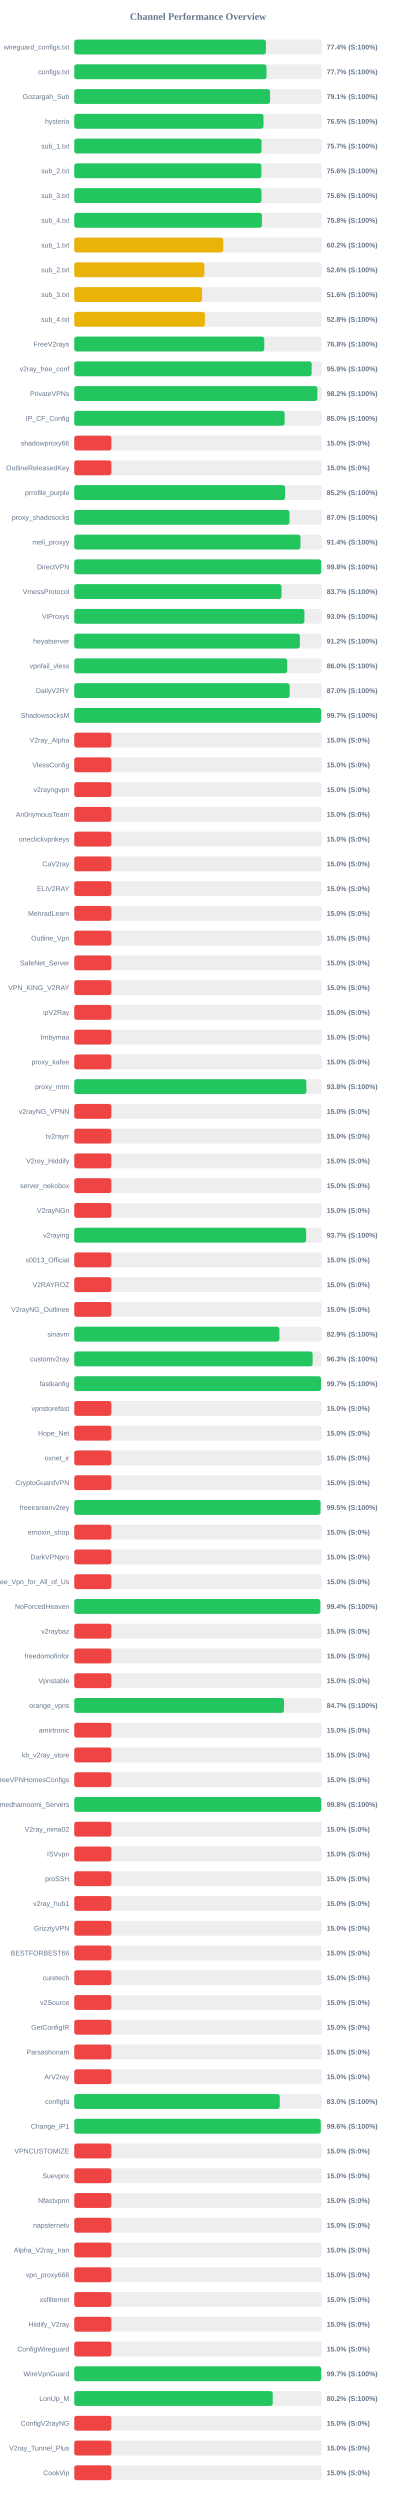
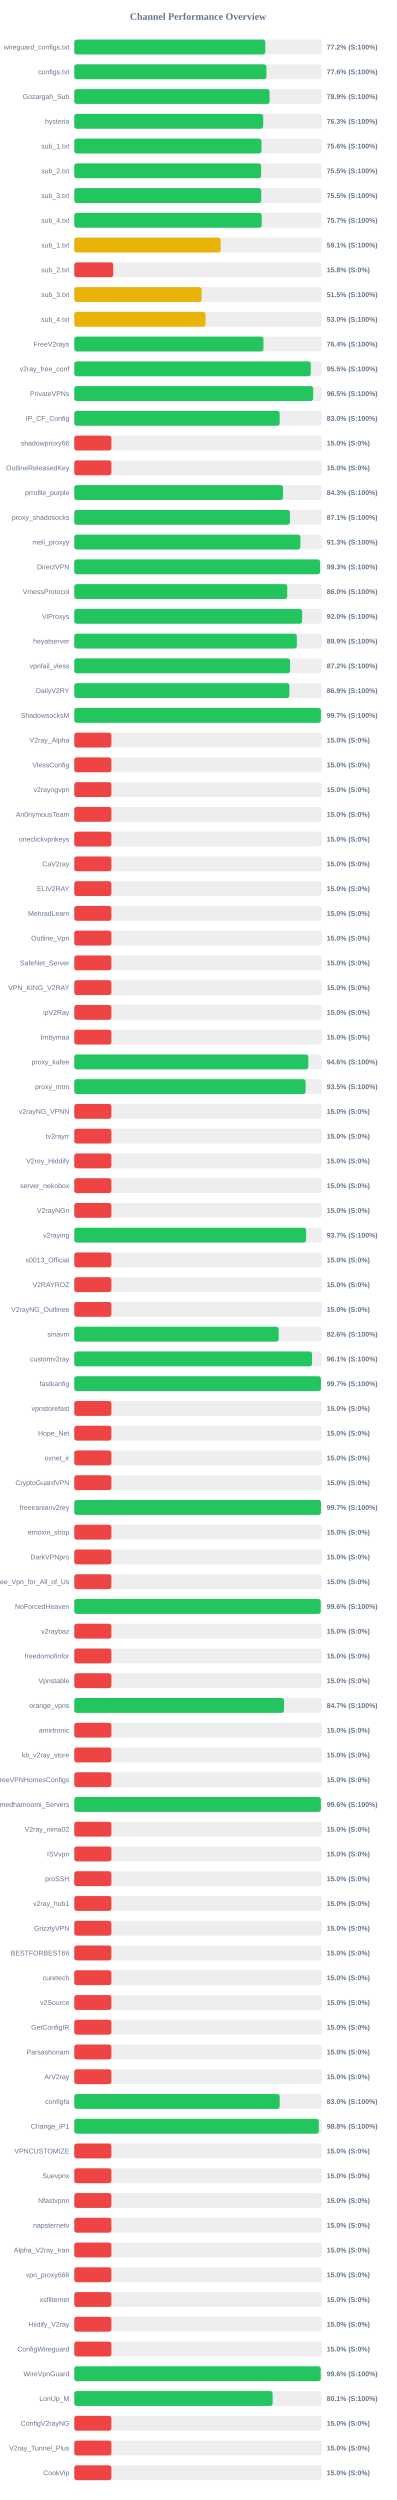
<svg xmlns="http://www.w3.org/2000/svg" width="800" height="5050" version="1.1">
  <style>
        .row { font: 14px Arial; fill: #64748b; }
        .score { font: bold 14px Arial; fill: #64748b; }
    </style>
  <text x="400" y="40" text-anchor="middle" font-size="20px" font-weight="bold" fill="#64748b">Channel Performance Overview</text>
  <rect x="150" y="80" width="500" height="30" fill="#eee" rx="5" />
-   <rect x="150" y="80" width="387.15" height="30" fill="#22c55e" rx="5" />
+   <rect x="150" y="80" width="385.85" height="30" fill="#22c55e" rx="5" />
  <text x="140" y="100" text-anchor="end" class="row">wireguard_configs.txt</text>
-   <text x="660" y="100" text-anchor="start" class="score">77.4% (S:100%)</text>
+   <text x="660" y="100" text-anchor="start" class="score">77.2% (S:100%)</text>
  <rect x="150" y="130" width="500" height="30" fill="#eee" rx="5" />
-   <rect x="150" y="130" width="388.4" height="30" fill="#22c55e" rx="5" />
+   <rect x="150" y="130" width="388.2" height="30" fill="#22c55e" rx="5" />
  <text x="140" y="150" text-anchor="end" class="row">configs.txt</text>
-   <text x="660" y="150" text-anchor="start" class="score">77.7% (S:100%)</text>
+   <text x="660" y="150" text-anchor="start" class="score">77.6% (S:100%)</text>
  <rect x="150" y="180" width="500" height="30" fill="#eee" rx="5" />
-   <rect x="150" y="180" width="395.45" height="30" fill="#22c55e" rx="5" />
+   <rect x="150" y="180" width="394.55" height="30" fill="#22c55e" rx="5" />
  <text x="140" y="200" text-anchor="end" class="row">Gozargah_Sub</text>
-   <text x="660" y="200" text-anchor="start" class="score">79.1% (S:100%)</text>
+   <text x="660" y="200" text-anchor="start" class="score">78.9% (S:100%)</text>
  <rect x="150" y="230" width="500" height="30" fill="#eee" rx="5" />
-   <rect x="150" y="230" width="382.25" height="30" fill="#22c55e" rx="5" />
+   <rect x="150" y="230" width="381.7" height="30" fill="#22c55e" rx="5" />
  <text x="140" y="250" text-anchor="end" class="row">hysteria</text>
-   <text x="660" y="250" text-anchor="start" class="score">76.5% (S:100%)</text>
+   <text x="660" y="250" text-anchor="start" class="score">76.3% (S:100%)</text>
  <rect x="150" y="280" width="500" height="30" fill="#eee" rx="5" />
-   <rect x="150" y="280" width="378.3" height="30" fill="#22c55e" rx="5" />
+   <rect x="150" y="280" width="378.15" height="30" fill="#22c55e" rx="5" />
  <text x="140" y="300" text-anchor="end" class="row">sub_1.txt</text>
-   <text x="660" y="300" text-anchor="start" class="score">75.7% (S:100%)</text>
+   <text x="660" y="300" text-anchor="start" class="score">75.6% (S:100%)</text>
  <rect x="150" y="330" width="500" height="30" fill="#eee" rx="5" />
-   <rect x="150" y="330" width="378.0" height="30" fill="#22c55e" rx="5" />
+   <rect x="150" y="330" width="377.4" height="30" fill="#22c55e" rx="5" />
  <text x="140" y="350" text-anchor="end" class="row">sub_2.txt</text>
-   <text x="660" y="350" text-anchor="start" class="score">75.6% (S:100%)</text>
+   <text x="660" y="350" text-anchor="start" class="score">75.5% (S:100%)</text>
  <rect x="150" y="380" width="500" height="30" fill="#eee" rx="5" />
-   <rect x="150" y="380" width="378.15" height="30" fill="#22c55e" rx="5" />
+   <rect x="150" y="380" width="377.7" height="30" fill="#22c55e" rx="5" />
  <text x="140" y="400" text-anchor="end" class="row">sub_3.txt</text>
-   <text x="660" y="400" text-anchor="start" class="score">75.6% (S:100%)</text>
+   <text x="660" y="400" text-anchor="start" class="score">75.5% (S:100%)</text>
  <rect x="150" y="430" width="500" height="30" fill="#eee" rx="5" />
-   <rect x="150" y="430" width="379.1" height="30" fill="#22c55e" rx="5" />
+   <rect x="150" y="430" width="378.7" height="30" fill="#22c55e" rx="5" />
  <text x="140" y="450" text-anchor="end" class="row">sub_4.txt</text>
-   <text x="660" y="450" text-anchor="start" class="score">75.8% (S:100%)</text>
+   <text x="660" y="450" text-anchor="start" class="score">75.7% (S:100%)</text>
  <rect x="150" y="480" width="500" height="30" fill="#eee" rx="5" />
-   <rect x="150" y="480" width="300.9" height="30" fill="#eab308" rx="5" />
+   <rect x="150" y="480" width="295.75" height="30" fill="#eab308" rx="5" />
  <text x="140" y="500" text-anchor="end" class="row">sub_1.txt</text>
-   <text x="660" y="500" text-anchor="start" class="score">60.2% (S:100%)</text>
+   <text x="660" y="500" text-anchor="start" class="score">59.1% (S:100%)</text>
  <rect x="150" y="530" width="500" height="30" fill="#eee" rx="5" />
-   <rect x="150" y="530" width="262.8" height="30" fill="#eab308" rx="5" />
+   <rect x="150" y="530" width="78.75" height="30" fill="#ef4444" rx="5" />
  <text x="140" y="550" text-anchor="end" class="row">sub_2.txt</text>
-   <text x="660" y="550" text-anchor="start" class="score">52.6% (S:100%)</text>
+   <text x="660" y="550" text-anchor="start" class="score">15.8% (S:0%)</text>
  <rect x="150" y="580" width="500" height="30" fill="#eee" rx="5" />
-   <rect x="150" y="580" width="258.15" height="30" fill="#eab308" rx="5" />
+   <rect x="150" y="580" width="257.25" height="30" fill="#eab308" rx="5" />
  <text x="140" y="600" text-anchor="end" class="row">sub_3.txt</text>
-   <text x="660" y="600" text-anchor="start" class="score">51.6% (S:100%)</text>
+   <text x="660" y="600" text-anchor="start" class="score">51.5% (S:100%)</text>
  <rect x="150" y="630" width="500" height="30" fill="#eee" rx="5" />
-   <rect x="150" y="630" width="263.95" height="30" fill="#eab308" rx="5" />
+   <rect x="150" y="630" width="265.25" height="30" fill="#eab308" rx="5" />
  <text x="140" y="650" text-anchor="end" class="row">sub_4.txt</text>
-   <text x="660" y="650" text-anchor="start" class="score">52.8% (S:100%)</text>
+   <text x="660" y="650" text-anchor="start" class="score">53.0% (S:100%)</text>
  <rect x="150" y="680" width="500" height="30" fill="#eee" rx="5" />
-   <rect x="150" y="680" width="383.85" height="30" fill="#22c55e" rx="5" />
+   <rect x="150" y="680" width="382.15" height="30" fill="#22c55e" rx="5" />
  <text x="140" y="700" text-anchor="end" class="row">FreeV2rays</text>
-   <text x="660" y="700" text-anchor="start" class="score">76.8% (S:100%)</text>
+   <text x="660" y="700" text-anchor="start" class="score">76.4% (S:100%)</text>
  <rect x="150" y="730" width="500" height="30" fill="#eee" rx="5" />
-   <rect x="150" y="730" width="479.6" height="30" fill="#22c55e" rx="5" />
+   <rect x="150" y="730" width="477.75" height="30" fill="#22c55e" rx="5" />
  <text x="140" y="750" text-anchor="end" class="row">v2ray_free_conf</text>
-   <text x="660" y="750" text-anchor="start" class="score">95.9% (S:100%)</text>
+   <text x="660" y="750" text-anchor="start" class="score">95.5% (S:100%)</text>
  <rect x="150" y="780" width="500" height="30" fill="#eee" rx="5" />
-   <rect x="150" y="780" width="491.15" height="30" fill="#22c55e" rx="5" />
+   <rect x="150" y="780" width="482.65" height="30" fill="#22c55e" rx="5" />
  <text x="140" y="800" text-anchor="end" class="row">PrivateVPNs</text>
-   <text x="660" y="800" text-anchor="start" class="score">98.2% (S:100%)</text>
+   <text x="660" y="800" text-anchor="start" class="score">96.5% (S:100%)</text>
  <rect x="150" y="830" width="500" height="30" fill="#eee" rx="5" />
-   <rect x="150" y="830" width="424.9" height="30" fill="#22c55e" rx="5" />
+   <rect x="150" y="830" width="414.95" height="30" fill="#22c55e" rx="5" />
  <text x="140" y="850" text-anchor="end" class="row">IP_CF_Config</text>
-   <text x="660" y="850" text-anchor="start" class="score">85.0% (S:100%)</text>
+   <text x="660" y="850" text-anchor="start" class="score">83.0% (S:100%)</text>
  <rect x="150" y="880" width="500" height="30" fill="#eee" rx="5" />
  <rect x="150" y="880" width="75.0" height="30" fill="#ef4444" rx="5" />
  <text x="140" y="900" text-anchor="end" class="row">shadowproxy66</text>
  <text x="660" y="900" text-anchor="start" class="score">15.0% (S:0%)</text>
  <rect x="150" y="930" width="500" height="30" fill="#eee" rx="5" />
  <rect x="150" y="930" width="75.0" height="30" fill="#ef4444" rx="5" />
  <text x="140" y="950" text-anchor="end" class="row">OutlineReleasedKey</text>
  <text x="660" y="950" text-anchor="start" class="score">15.0% (S:0%)</text>
  <rect x="150" y="980" width="500" height="30" fill="#eee" rx="5" />
-   <rect x="150" y="980" width="425.85" height="30" fill="#22c55e" rx="5" />
+   <rect x="150" y="980" width="421.7" height="30" fill="#22c55e" rx="5" />
  <text x="140" y="1000" text-anchor="end" class="row">prrofile_purple</text>
-   <text x="660" y="1000" text-anchor="start" class="score">85.2% (S:100%)</text>
+   <text x="660" y="1000" text-anchor="start" class="score">84.3% (S:100%)</text>
  <rect x="150" y="1030" width="500" height="30" fill="#eee" rx="5" />
-   <rect x="150" y="1030" width="434.8" height="30" fill="#22c55e" rx="5" />
+   <rect x="150" y="1030" width="435.7" height="30" fill="#22c55e" rx="5" />
  <text x="140" y="1050" text-anchor="end" class="row">proxy_shadosocks</text>
-   <text x="660" y="1050" text-anchor="start" class="score">87.0% (S:100%)</text>
+   <text x="660" y="1050" text-anchor="start" class="score">87.1% (S:100%)</text>
  <rect x="150" y="1080" width="500" height="30" fill="#eee" rx="5" />
-   <rect x="150" y="1080" width="457.0" height="30" fill="#22c55e" rx="5" />
+   <rect x="150" y="1080" width="456.75" height="30" fill="#22c55e" rx="5" />
  <text x="140" y="1100" text-anchor="end" class="row">meli_proxyy</text>
-   <text x="660" y="1100" text-anchor="start" class="score">91.4% (S:100%)</text>
+   <text x="660" y="1100" text-anchor="start" class="score">91.3% (S:100%)</text>
  <rect x="150" y="1130" width="500" height="30" fill="#eee" rx="5" />
-   <rect x="150" y="1130" width="498.85" height="30" fill="#22c55e" rx="5" />
+   <rect x="150" y="1130" width="496.55" height="30" fill="#22c55e" rx="5" />
  <text x="140" y="1150" text-anchor="end" class="row">DirectVPN</text>
-   <text x="660" y="1150" text-anchor="start" class="score">99.8% (S:100%)</text>
+   <text x="660" y="1150" text-anchor="start" class="score">99.3% (S:100%)</text>
  <rect x="150" y="1180" width="500" height="30" fill="#eee" rx="5" />
-   <rect x="150" y="1180" width="418.6" height="30" fill="#22c55e" rx="5" />
+   <rect x="150" y="1180" width="430.2" height="30" fill="#22c55e" rx="5" />
  <text x="140" y="1200" text-anchor="end" class="row">VmessProtocol</text>
-   <text x="660" y="1200" text-anchor="start" class="score">83.7% (S:100%)</text>
+   <text x="660" y="1200" text-anchor="start" class="score">86.0% (S:100%)</text>
  <rect x="150" y="1230" width="500" height="30" fill="#eee" rx="5" />
-   <rect x="150" y="1230" width="464.9" height="30" fill="#22c55e" rx="5" />
+   <rect x="150" y="1230" width="460.25" height="30" fill="#22c55e" rx="5" />
  <text x="140" y="1250" text-anchor="end" class="row">ViProxys</text>
-   <text x="660" y="1250" text-anchor="start" class="score">93.0% (S:100%)</text>
+   <text x="660" y="1250" text-anchor="start" class="score">92.0% (S:100%)</text>
  <rect x="150" y="1280" width="500" height="30" fill="#eee" rx="5" />
-   <rect x="150" y="1280" width="455.75" height="30" fill="#22c55e" rx="5" />
+   <rect x="150" y="1280" width="449.6" height="30" fill="#22c55e" rx="5" />
  <text x="140" y="1300" text-anchor="end" class="row">heyatserver</text>
-   <text x="660" y="1300" text-anchor="start" class="score">91.2% (S:100%)</text>
+   <text x="660" y="1300" text-anchor="start" class="score">89.9% (S:100%)</text>
  <rect x="150" y="1330" width="500" height="30" fill="#eee" rx="5" />
-   <rect x="150" y="1330" width="430.1" height="30" fill="#22c55e" rx="5" />
+   <rect x="150" y="1330" width="435.85" height="30" fill="#22c55e" rx="5" />
  <text x="140" y="1350" text-anchor="end" class="row">vpnfail_vless</text>
-   <text x="660" y="1350" text-anchor="start" class="score">86.0% (S:100%)</text>
+   <text x="660" y="1350" text-anchor="start" class="score">87.2% (S:100%)</text>
  <rect x="150" y="1380" width="500" height="30" fill="#eee" rx="5" />
-   <rect x="150" y="1380" width="435.1" height="30" fill="#22c55e" rx="5" />
+   <rect x="150" y="1380" width="434.5" height="30" fill="#22c55e" rx="5" />
  <text x="140" y="1400" text-anchor="end" class="row">DailyV2RY</text>
-   <text x="660" y="1400" text-anchor="start" class="score">87.0% (S:100%)</text>
+   <text x="660" y="1400" text-anchor="start" class="score">86.9% (S:100%)</text>
  <rect x="150" y="1430" width="500" height="30" fill="#eee" rx="5" />
-   <rect x="150" y="1430" width="498.65" height="30" fill="#22c55e" rx="5" />
+   <rect x="150" y="1430" width="498.25" height="30" fill="#22c55e" rx="5" />
  <text x="140" y="1450" text-anchor="end" class="row">ShadowsocksM</text>
  <text x="660" y="1450" text-anchor="start" class="score">99.7% (S:100%)</text>
  <rect x="150" y="1480" width="500" height="30" fill="#eee" rx="5" />
  <rect x="150" y="1480" width="75.0" height="30" fill="#ef4444" rx="5" />
  <text x="140" y="1500" text-anchor="end" class="row">V2ray_Alpha</text>
  <text x="660" y="1500" text-anchor="start" class="score">15.0% (S:0%)</text>
  <rect x="150" y="1530" width="500" height="30" fill="#eee" rx="5" />
  <rect x="150" y="1530" width="75.0" height="30" fill="#ef4444" rx="5" />
  <text x="140" y="1550" text-anchor="end" class="row">VlessConfig</text>
  <text x="660" y="1550" text-anchor="start" class="score">15.0% (S:0%)</text>
  <rect x="150" y="1580" width="500" height="30" fill="#eee" rx="5" />
  <rect x="150" y="1580" width="75.0" height="30" fill="#ef4444" rx="5" />
  <text x="140" y="1600" text-anchor="end" class="row">v2rayngvpn</text>
  <text x="660" y="1600" text-anchor="start" class="score">15.0% (S:0%)</text>
  <rect x="150" y="1630" width="500" height="30" fill="#eee" rx="5" />
  <rect x="150" y="1630" width="75.0" height="30" fill="#ef4444" rx="5" />
  <text x="140" y="1650" text-anchor="end" class="row">An0nymousTeam</text>
  <text x="660" y="1650" text-anchor="start" class="score">15.0% (S:0%)</text>
  <rect x="150" y="1680" width="500" height="30" fill="#eee" rx="5" />
  <rect x="150" y="1680" width="75.0" height="30" fill="#ef4444" rx="5" />
  <text x="140" y="1700" text-anchor="end" class="row">oneclickvpnkeys</text>
  <text x="660" y="1700" text-anchor="start" class="score">15.0% (S:0%)</text>
  <rect x="150" y="1730" width="500" height="30" fill="#eee" rx="5" />
  <rect x="150" y="1730" width="75.0" height="30" fill="#ef4444" rx="5" />
  <text x="140" y="1750" text-anchor="end" class="row">CaV2ray</text>
  <text x="660" y="1750" text-anchor="start" class="score">15.0% (S:0%)</text>
  <rect x="150" y="1780" width="500" height="30" fill="#eee" rx="5" />
  <rect x="150" y="1780" width="75.0" height="30" fill="#ef4444" rx="5" />
  <text x="140" y="1800" text-anchor="end" class="row">ELiV2RAY</text>
  <text x="660" y="1800" text-anchor="start" class="score">15.0% (S:0%)</text>
  <rect x="150" y="1830" width="500" height="30" fill="#eee" rx="5" />
  <rect x="150" y="1830" width="75.0" height="30" fill="#ef4444" rx="5" />
  <text x="140" y="1850" text-anchor="end" class="row">MehradLearn</text>
  <text x="660" y="1850" text-anchor="start" class="score">15.0% (S:0%)</text>
  <rect x="150" y="1880" width="500" height="30" fill="#eee" rx="5" />
  <rect x="150" y="1880" width="75.0" height="30" fill="#ef4444" rx="5" />
  <text x="140" y="1900" text-anchor="end" class="row">Outline_Vpn</text>
  <text x="660" y="1900" text-anchor="start" class="score">15.0% (S:0%)</text>
  <rect x="150" y="1930" width="500" height="30" fill="#eee" rx="5" />
  <rect x="150" y="1930" width="75.0" height="30" fill="#ef4444" rx="5" />
  <text x="140" y="1950" text-anchor="end" class="row">SafeNet_Server</text>
  <text x="660" y="1950" text-anchor="start" class="score">15.0% (S:0%)</text>
  <rect x="150" y="1980" width="500" height="30" fill="#eee" rx="5" />
  <rect x="150" y="1980" width="75.0" height="30" fill="#ef4444" rx="5" />
  <text x="140" y="2000" text-anchor="end" class="row">VPN_KING_V2RAY</text>
  <text x="660" y="2000" text-anchor="start" class="score">15.0% (S:0%)</text>
  <rect x="150" y="2030" width="500" height="30" fill="#eee" rx="5" />
  <rect x="150" y="2030" width="75.0" height="30" fill="#ef4444" rx="5" />
  <text x="140" y="2050" text-anchor="end" class="row">ipV2Ray</text>
  <text x="660" y="2050" text-anchor="start" class="score">15.0% (S:0%)</text>
  <rect x="150" y="2080" width="500" height="30" fill="#eee" rx="5" />
  <rect x="150" y="2080" width="75.0" height="30" fill="#ef4444" rx="5" />
  <text x="140" y="2100" text-anchor="end" class="row">lrnbymaa</text>
  <text x="660" y="2100" text-anchor="start" class="score">15.0% (S:0%)</text>
  <rect x="150" y="2130" width="500" height="30" fill="#eee" rx="5" />
-   <rect x="150" y="2130" width="75.0" height="30" fill="#ef4444" rx="5" />
+   <rect x="150" y="2130" width="472.8" height="30" fill="#22c55e" rx="5" />
  <text x="140" y="2150" text-anchor="end" class="row">proxy_kafee</text>
-   <text x="660" y="2150" text-anchor="start" class="score">15.0% (S:0%)</text>
+   <text x="660" y="2150" text-anchor="start" class="score">94.6% (S:100%)</text>
  <rect x="150" y="2180" width="500" height="30" fill="#eee" rx="5" />
-   <rect x="150" y="2180" width="468.9" height="30" fill="#22c55e" rx="5" />
+   <rect x="150" y="2180" width="467.3" height="30" fill="#22c55e" rx="5" />
  <text x="140" y="2200" text-anchor="end" class="row">proxy_mtm</text>
-   <text x="660" y="2200" text-anchor="start" class="score">93.8% (S:100%)</text>
+   <text x="660" y="2200" text-anchor="start" class="score">93.5% (S:100%)</text>
  <rect x="150" y="2230" width="500" height="30" fill="#eee" rx="5" />
  <rect x="150" y="2230" width="75.0" height="30" fill="#ef4444" rx="5" />
  <text x="140" y="2250" text-anchor="end" class="row">v2rayNG_VPNN</text>
  <text x="660" y="2250" text-anchor="start" class="score">15.0% (S:0%)</text>
  <rect x="150" y="2280" width="500" height="30" fill="#eee" rx="5" />
  <rect x="150" y="2280" width="75.0" height="30" fill="#ef4444" rx="5" />
  <text x="140" y="2300" text-anchor="end" class="row">tv2rayrr</text>
  <text x="660" y="2300" text-anchor="start" class="score">15.0% (S:0%)</text>
  <rect x="150" y="2330" width="500" height="30" fill="#eee" rx="5" />
  <rect x="150" y="2330" width="75.0" height="30" fill="#ef4444" rx="5" />
  <text x="140" y="2350" text-anchor="end" class="row">V2rey_Hiddify</text>
  <text x="660" y="2350" text-anchor="start" class="score">15.0% (S:0%)</text>
  <rect x="150" y="2380" width="500" height="30" fill="#eee" rx="5" />
  <rect x="150" y="2380" width="75.0" height="30" fill="#ef4444" rx="5" />
  <text x="140" y="2400" text-anchor="end" class="row">server_nekobox</text>
  <text x="660" y="2400" text-anchor="start" class="score">15.0% (S:0%)</text>
  <rect x="150" y="2430" width="500" height="30" fill="#eee" rx="5" />
  <rect x="150" y="2430" width="75.0" height="30" fill="#ef4444" rx="5" />
  <text x="140" y="2450" text-anchor="end" class="row">V2rayNGn</text>
  <text x="660" y="2450" text-anchor="start" class="score">15.0% (S:0%)</text>
  <rect x="150" y="2480" width="500" height="30" fill="#eee" rx="5" />
-   <rect x="150" y="2480" width="468.4" height="30" fill="#22c55e" rx="5" />
+   <rect x="150" y="2480" width="468.3" height="30" fill="#22c55e" rx="5" />
  <text x="140" y="2500" text-anchor="end" class="row">v2raying</text>
  <text x="660" y="2500" text-anchor="start" class="score">93.7% (S:100%)</text>
  <rect x="150" y="2530" width="500" height="30" fill="#eee" rx="5" />
  <rect x="150" y="2530" width="75.0" height="30" fill="#ef4444" rx="5" />
  <text x="140" y="2550" text-anchor="end" class="row">s0013_Official</text>
  <text x="660" y="2550" text-anchor="start" class="score">15.0% (S:0%)</text>
  <rect x="150" y="2580" width="500" height="30" fill="#eee" rx="5" />
  <rect x="150" y="2580" width="75.0" height="30" fill="#ef4444" rx="5" />
  <text x="140" y="2600" text-anchor="end" class="row">V2RAYROZ</text>
  <text x="660" y="2600" text-anchor="start" class="score">15.0% (S:0%)</text>
  <rect x="150" y="2630" width="500" height="30" fill="#eee" rx="5" />
  <rect x="150" y="2630" width="75.0" height="30" fill="#ef4444" rx="5" />
  <text x="140" y="2650" text-anchor="end" class="row">V2rayNG_Outlinee</text>
  <text x="660" y="2650" text-anchor="start" class="score">15.0% (S:0%)</text>
  <rect x="150" y="2680" width="500" height="30" fill="#eee" rx="5" />
-   <rect x="150" y="2680" width="414.4" height="30" fill="#22c55e" rx="5" />
+   <rect x="150" y="2680" width="412.9" height="30" fill="#22c55e" rx="5" />
  <text x="140" y="2700" text-anchor="end" class="row">sinavm</text>
-   <text x="660" y="2700" text-anchor="start" class="score">82.9% (S:100%)</text>
+   <text x="660" y="2700" text-anchor="start" class="score">82.6% (S:100%)</text>
  <rect x="150" y="2730" width="500" height="30" fill="#eee" rx="5" />
-   <rect x="150" y="2730" width="481.5" height="30" fill="#22c55e" rx="5" />
+   <rect x="150" y="2730" width="480.35" height="30" fill="#22c55e" rx="5" />
  <text x="140" y="2750" text-anchor="end" class="row">customv2ray</text>
-   <text x="660" y="2750" text-anchor="start" class="score">96.3% (S:100%)</text>
+   <text x="660" y="2750" text-anchor="start" class="score">96.1% (S:100%)</text>
  <rect x="150" y="2780" width="500" height="30" fill="#eee" rx="5" />
-   <rect x="150" y="2780" width="498.35" height="30" fill="#22c55e" rx="5" />
+   <rect x="150" y="2780" width="498.25" height="30" fill="#22c55e" rx="5" />
  <text x="140" y="2800" text-anchor="end" class="row">fastkanfig</text>
  <text x="660" y="2800" text-anchor="start" class="score">99.7% (S:100%)</text>
  <rect x="150" y="2830" width="500" height="30" fill="#eee" rx="5" />
  <rect x="150" y="2830" width="75.0" height="30" fill="#ef4444" rx="5" />
  <text x="140" y="2850" text-anchor="end" class="row">vpnstorefast</text>
  <text x="660" y="2850" text-anchor="start" class="score">15.0% (S:0%)</text>
  <rect x="150" y="2880" width="500" height="30" fill="#eee" rx="5" />
  <rect x="150" y="2880" width="75.0" height="30" fill="#ef4444" rx="5" />
  <text x="140" y="2900" text-anchor="end" class="row">Hope_Net</text>
  <text x="660" y="2900" text-anchor="start" class="score">15.0% (S:0%)</text>
  <rect x="150" y="2930" width="500" height="30" fill="#eee" rx="5" />
  <rect x="150" y="2930" width="75.0" height="30" fill="#ef4444" rx="5" />
  <text x="140" y="2950" text-anchor="end" class="row">oxnet_ir</text>
  <text x="660" y="2950" text-anchor="start" class="score">15.0% (S:0%)</text>
  <rect x="150" y="2980" width="500" height="30" fill="#eee" rx="5" />
  <rect x="150" y="2980" width="75.0" height="30" fill="#ef4444" rx="5" />
  <text x="140" y="3000" text-anchor="end" class="row">CryptoGuardVPN</text>
  <text x="660" y="3000" text-anchor="start" class="score">15.0% (S:0%)</text>
  <rect x="150" y="3030" width="500" height="30" fill="#eee" rx="5" />
-   <rect x="150" y="3030" width="497.45" height="30" fill="#22c55e" rx="5" />
+   <rect x="150" y="3030" width="498.4" height="30" fill="#22c55e" rx="5" />
  <text x="140" y="3050" text-anchor="end" class="row">freeiranianv2rey</text>
-   <text x="660" y="3050" text-anchor="start" class="score">99.5% (S:100%)</text>
+   <text x="660" y="3050" text-anchor="start" class="score">99.7% (S:100%)</text>
  <rect x="150" y="3080" width="500" height="30" fill="#eee" rx="5" />
  <rect x="150" y="3080" width="75.0" height="30" fill="#ef4444" rx="5" />
  <text x="140" y="3100" text-anchor="end" class="row">ernoxin_shop</text>
  <text x="660" y="3100" text-anchor="start" class="score">15.0% (S:0%)</text>
  <rect x="150" y="3130" width="500" height="30" fill="#eee" rx="5" />
  <rect x="150" y="3130" width="75.0" height="30" fill="#ef4444" rx="5" />
  <text x="140" y="3150" text-anchor="end" class="row">DarkVPNpro</text>
  <text x="660" y="3150" text-anchor="start" class="score">15.0% (S:0%)</text>
  <rect x="150" y="3180" width="500" height="30" fill="#eee" rx="5" />
  <rect x="150" y="3180" width="75.0" height="30" fill="#ef4444" rx="5" />
  <text x="140" y="3200" text-anchor="end" class="row">Free_Vpn_for_All_of_Us</text>
  <text x="660" y="3200" text-anchor="start" class="score">15.0% (S:0%)</text>
  <rect x="150" y="3230" width="500" height="30" fill="#eee" rx="5" />
-   <rect x="150" y="3230" width="497.0" height="30" fill="#22c55e" rx="5" />
+   <rect x="150" y="3230" width="497.9" height="30" fill="#22c55e" rx="5" />
  <text x="140" y="3250" text-anchor="end" class="row">NoForcedHeaven</text>
-   <text x="660" y="3250" text-anchor="start" class="score">99.4% (S:100%)</text>
+   <text x="660" y="3250" text-anchor="start" class="score">99.6% (S:100%)</text>
  <rect x="150" y="3280" width="500" height="30" fill="#eee" rx="5" />
  <rect x="150" y="3280" width="75.0" height="30" fill="#ef4444" rx="5" />
  <text x="140" y="3300" text-anchor="end" class="row">v2raybaz</text>
  <text x="660" y="3300" text-anchor="start" class="score">15.0% (S:0%)</text>
  <rect x="150" y="3330" width="500" height="30" fill="#eee" rx="5" />
  <rect x="150" y="3330" width="75.0" height="30" fill="#ef4444" rx="5" />
  <text x="140" y="3350" text-anchor="end" class="row">freedomofinfor</text>
  <text x="660" y="3350" text-anchor="start" class="score">15.0% (S:0%)</text>
  <rect x="150" y="3380" width="500" height="30" fill="#eee" rx="5" />
  <rect x="150" y="3380" width="75.0" height="30" fill="#ef4444" rx="5" />
  <text x="140" y="3400" text-anchor="end" class="row">Vpnstable</text>
  <text x="660" y="3400" text-anchor="start" class="score">15.0% (S:0%)</text>
  <rect x="150" y="3430" width="500" height="30" fill="#eee" rx="5" />
-   <rect x="150" y="3430" width="423.6" height="30" fill="#22c55e" rx="5" />
+   <rect x="150" y="3430" width="423.65" height="30" fill="#22c55e" rx="5" />
  <text x="140" y="3450" text-anchor="end" class="row">orange_vpns</text>
  <text x="660" y="3450" text-anchor="start" class="score">84.7% (S:100%)</text>
  <rect x="150" y="3480" width="500" height="30" fill="#eee" rx="5" />
  <rect x="150" y="3480" width="75.0" height="30" fill="#ef4444" rx="5" />
  <text x="140" y="3500" text-anchor="end" class="row">amirtronic</text>
  <text x="660" y="3500" text-anchor="start" class="score">15.0% (S:0%)</text>
  <rect x="150" y="3530" width="500" height="30" fill="#eee" rx="5" />
  <rect x="150" y="3530" width="75.0" height="30" fill="#ef4444" rx="5" />
  <text x="140" y="3550" text-anchor="end" class="row">kb_v2ray_store</text>
  <text x="660" y="3550" text-anchor="start" class="score">15.0% (S:0%)</text>
  <rect x="150" y="3580" width="500" height="30" fill="#eee" rx="5" />
  <rect x="150" y="3580" width="75.0" height="30" fill="#ef4444" rx="5" />
  <text x="140" y="3600" text-anchor="end" class="row">FreeVPNHomesConfigs</text>
  <text x="660" y="3600" text-anchor="start" class="score">15.0% (S:0%)</text>
  <rect x="150" y="3630" width="500" height="30" fill="#eee" rx="5" />
-   <rect x="150" y="3630" width="498.8" height="30" fill="#22c55e" rx="5" />
+   <rect x="150" y="3630" width="498.2" height="30" fill="#22c55e" rx="5" />
  <text x="140" y="3650" text-anchor="end" class="row">Ahmedhamoomi_Servers</text>
-   <text x="660" y="3650" text-anchor="start" class="score">99.8% (S:100%)</text>
+   <text x="660" y="3650" text-anchor="start" class="score">99.6% (S:100%)</text>
  <rect x="150" y="3680" width="500" height="30" fill="#eee" rx="5" />
  <rect x="150" y="3680" width="75.0" height="30" fill="#ef4444" rx="5" />
  <text x="140" y="3700" text-anchor="end" class="row">V2ray_nima02</text>
  <text x="660" y="3700" text-anchor="start" class="score">15.0% (S:0%)</text>
  <rect x="150" y="3730" width="500" height="30" fill="#eee" rx="5" />
  <rect x="150" y="3730" width="75.0" height="30" fill="#ef4444" rx="5" />
  <text x="140" y="3750" text-anchor="end" class="row">ISVvpn</text>
  <text x="660" y="3750" text-anchor="start" class="score">15.0% (S:0%)</text>
  <rect x="150" y="3780" width="500" height="30" fill="#eee" rx="5" />
  <rect x="150" y="3780" width="75.0" height="30" fill="#ef4444" rx="5" />
  <text x="140" y="3800" text-anchor="end" class="row">proSSH</text>
  <text x="660" y="3800" text-anchor="start" class="score">15.0% (S:0%)</text>
  <rect x="150" y="3830" width="500" height="30" fill="#eee" rx="5" />
  <rect x="150" y="3830" width="75.0" height="30" fill="#ef4444" rx="5" />
  <text x="140" y="3850" text-anchor="end" class="row">v2ray_hub1</text>
  <text x="660" y="3850" text-anchor="start" class="score">15.0% (S:0%)</text>
  <rect x="150" y="3880" width="500" height="30" fill="#eee" rx="5" />
  <rect x="150" y="3880" width="75.0" height="30" fill="#ef4444" rx="5" />
  <text x="140" y="3900" text-anchor="end" class="row">GrizzlyVPN</text>
  <text x="660" y="3900" text-anchor="start" class="score">15.0% (S:0%)</text>
  <rect x="150" y="3930" width="500" height="30" fill="#eee" rx="5" />
  <rect x="150" y="3930" width="75.0" height="30" fill="#ef4444" rx="5" />
  <text x="140" y="3950" text-anchor="end" class="row">BESTFORBEST66</text>
  <text x="660" y="3950" text-anchor="start" class="score">15.0% (S:0%)</text>
  <rect x="150" y="3980" width="500" height="30" fill="#eee" rx="5" />
  <rect x="150" y="3980" width="75.0" height="30" fill="#ef4444" rx="5" />
  <text x="140" y="4000" text-anchor="end" class="row">curetech</text>
  <text x="660" y="4000" text-anchor="start" class="score">15.0% (S:0%)</text>
  <rect x="150" y="4030" width="500" height="30" fill="#eee" rx="5" />
  <rect x="150" y="4030" width="75.0" height="30" fill="#ef4444" rx="5" />
  <text x="140" y="4050" text-anchor="end" class="row">v2Source</text>
  <text x="660" y="4050" text-anchor="start" class="score">15.0% (S:0%)</text>
  <rect x="150" y="4080" width="500" height="30" fill="#eee" rx="5" />
  <rect x="150" y="4080" width="75.0" height="30" fill="#ef4444" rx="5" />
  <text x="140" y="4100" text-anchor="end" class="row">GetConfigIR</text>
  <text x="660" y="4100" text-anchor="start" class="score">15.0% (S:0%)</text>
  <rect x="150" y="4130" width="500" height="30" fill="#eee" rx="5" />
  <rect x="150" y="4130" width="75.0" height="30" fill="#ef4444" rx="5" />
  <text x="140" y="4150" text-anchor="end" class="row">Parsashonam</text>
  <text x="660" y="4150" text-anchor="start" class="score">15.0% (S:0%)</text>
  <rect x="150" y="4180" width="500" height="30" fill="#eee" rx="5" />
  <rect x="150" y="4180" width="75.0" height="30" fill="#ef4444" rx="5" />
  <text x="140" y="4200" text-anchor="end" class="row">ArV2ray</text>
  <text x="660" y="4200" text-anchor="start" class="score">15.0% (S:0%)</text>
  <rect x="150" y="4230" width="500" height="30" fill="#eee" rx="5" />
-   <rect x="150" y="4230" width="415.15" height="30" fill="#22c55e" rx="5" />
+   <rect x="150" y="4230" width="415.0" height="30" fill="#22c55e" rx="5" />
  <text x="140" y="4250" text-anchor="end" class="row">configfa</text>
  <text x="660" y="4250" text-anchor="start" class="score">83.0% (S:100%)</text>
  <rect x="150" y="4280" width="500" height="30" fill="#eee" rx="5" />
-   <rect x="150" y="4280" width="497.95" height="30" fill="#22c55e" rx="5" />
+   <rect x="150" y="4280" width="494.0" height="30" fill="#22c55e" rx="5" />
  <text x="140" y="4300" text-anchor="end" class="row">Change_IP1</text>
-   <text x="660" y="4300" text-anchor="start" class="score">99.6% (S:100%)</text>
+   <text x="660" y="4300" text-anchor="start" class="score">98.8% (S:100%)</text>
  <rect x="150" y="4330" width="500" height="30" fill="#eee" rx="5" />
  <rect x="150" y="4330" width="75.0" height="30" fill="#ef4444" rx="5" />
  <text x="140" y="4350" text-anchor="end" class="row">VPNCUSTOMIZE</text>
  <text x="660" y="4350" text-anchor="start" class="score">15.0% (S:0%)</text>
  <rect x="150" y="4380" width="500" height="30" fill="#eee" rx="5" />
  <rect x="150" y="4380" width="75.0" height="30" fill="#ef4444" rx="5" />
  <text x="140" y="4400" text-anchor="end" class="row">Suevpnx</text>
  <text x="660" y="4400" text-anchor="start" class="score">15.0% (S:0%)</text>
  <rect x="150" y="4430" width="500" height="30" fill="#eee" rx="5" />
  <rect x="150" y="4430" width="75.0" height="30" fill="#ef4444" rx="5" />
  <text x="140" y="4450" text-anchor="end" class="row">Nfastvpnn</text>
  <text x="660" y="4450" text-anchor="start" class="score">15.0% (S:0%)</text>
  <rect x="150" y="4480" width="500" height="30" fill="#eee" rx="5" />
  <rect x="150" y="4480" width="75.0" height="30" fill="#ef4444" rx="5" />
  <text x="140" y="4500" text-anchor="end" class="row">napsternetv</text>
  <text x="660" y="4500" text-anchor="start" class="score">15.0% (S:0%)</text>
  <rect x="150" y="4530" width="500" height="30" fill="#eee" rx="5" />
  <rect x="150" y="4530" width="75.0" height="30" fill="#ef4444" rx="5" />
  <text x="140" y="4550" text-anchor="end" class="row">Alpha_V2ray_Iran</text>
  <text x="660" y="4550" text-anchor="start" class="score">15.0% (S:0%)</text>
  <rect x="150" y="4580" width="500" height="30" fill="#eee" rx="5" />
  <rect x="150" y="4580" width="75.0" height="30" fill="#ef4444" rx="5" />
  <text x="140" y="4600" text-anchor="end" class="row">vpn_proxy666</text>
  <text x="660" y="4600" text-anchor="start" class="score">15.0% (S:0%)</text>
  <rect x="150" y="4630" width="500" height="30" fill="#eee" rx="5" />
  <rect x="150" y="4630" width="75.0" height="30" fill="#ef4444" rx="5" />
  <text x="140" y="4650" text-anchor="end" class="row">xsfilternet</text>
  <text x="660" y="4650" text-anchor="start" class="score">15.0% (S:0%)</text>
  <rect x="150" y="4680" width="500" height="30" fill="#eee" rx="5" />
  <rect x="150" y="4680" width="75.0" height="30" fill="#ef4444" rx="5" />
  <text x="140" y="4700" text-anchor="end" class="row">Hiidify_V2ray</text>
  <text x="660" y="4700" text-anchor="start" class="score">15.0% (S:0%)</text>
  <rect x="150" y="4730" width="500" height="30" fill="#eee" rx="5" />
  <rect x="150" y="4730" width="75.0" height="30" fill="#ef4444" rx="5" />
  <text x="140" y="4750" text-anchor="end" class="row">ConfigWireguard</text>
  <text x="660" y="4750" text-anchor="start" class="score">15.0% (S:0%)</text>
  <rect x="150" y="4780" width="500" height="30" fill="#eee" rx="5" />
-   <rect x="150" y="4780" width="498.6" height="30" fill="#22c55e" rx="5" />
+   <rect x="150" y="4780" width="497.9" height="30" fill="#22c55e" rx="5" />
  <text x="140" y="4800" text-anchor="end" class="row">WireVpnGuard</text>
-   <text x="660" y="4800" text-anchor="start" class="score">99.7% (S:100%)</text>
+   <text x="660" y="4800" text-anchor="start" class="score">99.6% (S:100%)</text>
  <rect x="150" y="4830" width="500" height="30" fill="#eee" rx="5" />
-   <rect x="150" y="4830" width="400.9" height="30" fill="#22c55e" rx="5" />
+   <rect x="150" y="4830" width="400.7" height="30" fill="#22c55e" rx="5" />
  <text x="140" y="4850" text-anchor="end" class="row">LonUp_M</text>
-   <text x="660" y="4850" text-anchor="start" class="score">80.2% (S:100%)</text>
+   <text x="660" y="4850" text-anchor="start" class="score">80.1% (S:100%)</text>
  <rect x="150" y="4880" width="500" height="30" fill="#eee" rx="5" />
  <rect x="150" y="4880" width="75.0" height="30" fill="#ef4444" rx="5" />
  <text x="140" y="4900" text-anchor="end" class="row">ConfigV2rayNG</text>
  <text x="660" y="4900" text-anchor="start" class="score">15.0% (S:0%)</text>
  <rect x="150" y="4930" width="500" height="30" fill="#eee" rx="5" />
  <rect x="150" y="4930" width="75.0" height="30" fill="#ef4444" rx="5" />
  <text x="140" y="4950" text-anchor="end" class="row">V2ray_Tunnel_Plus</text>
  <text x="660" y="4950" text-anchor="start" class="score">15.0% (S:0%)</text>
  <rect x="150" y="4980" width="500" height="30" fill="#eee" rx="5" />
  <rect x="150" y="4980" width="75.0" height="30" fill="#ef4444" rx="5" />
  <text x="140" y="5000" text-anchor="end" class="row">CookVip</text>
  <text x="660" y="5000" text-anchor="start" class="score">15.0% (S:0%)</text>
</svg>
